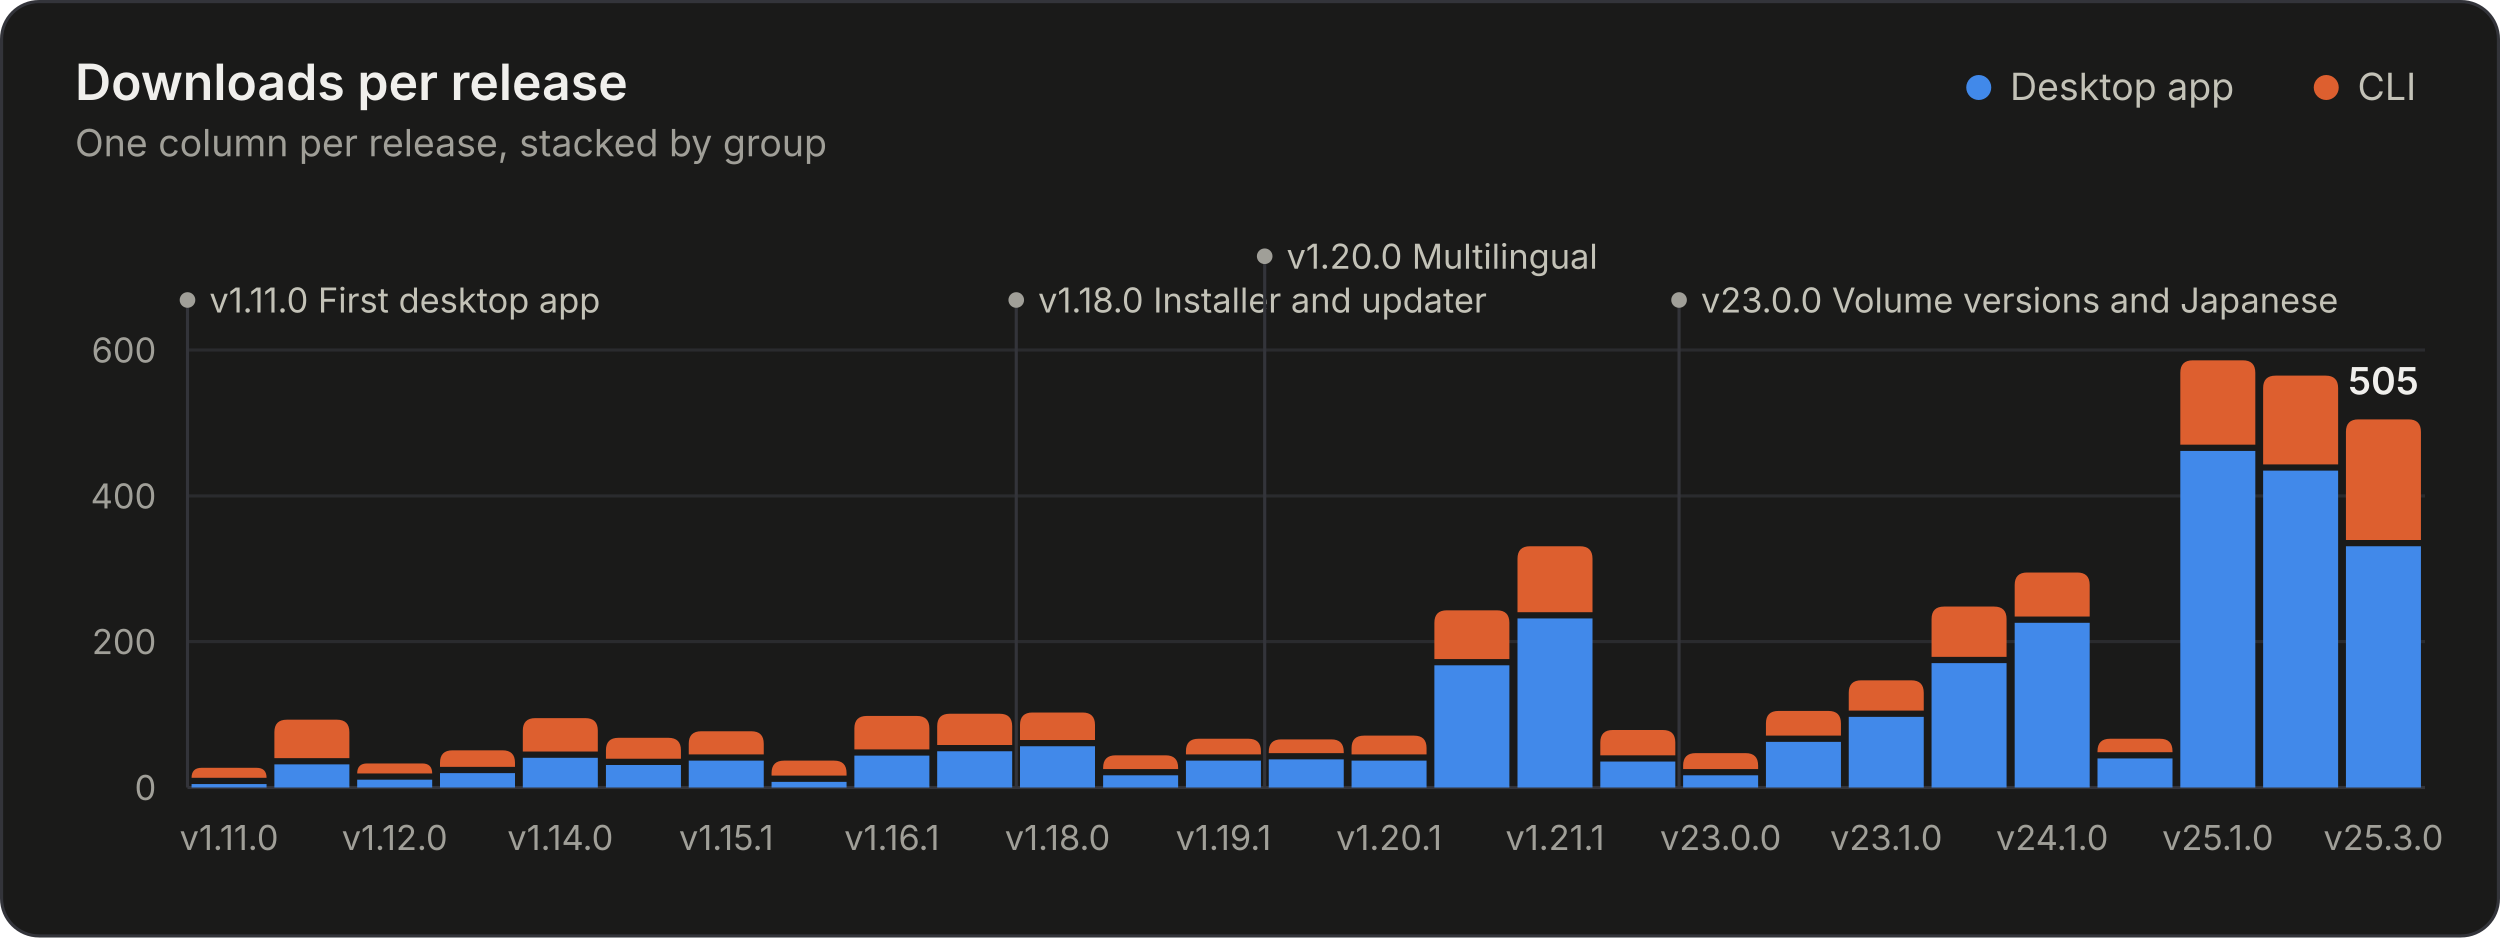
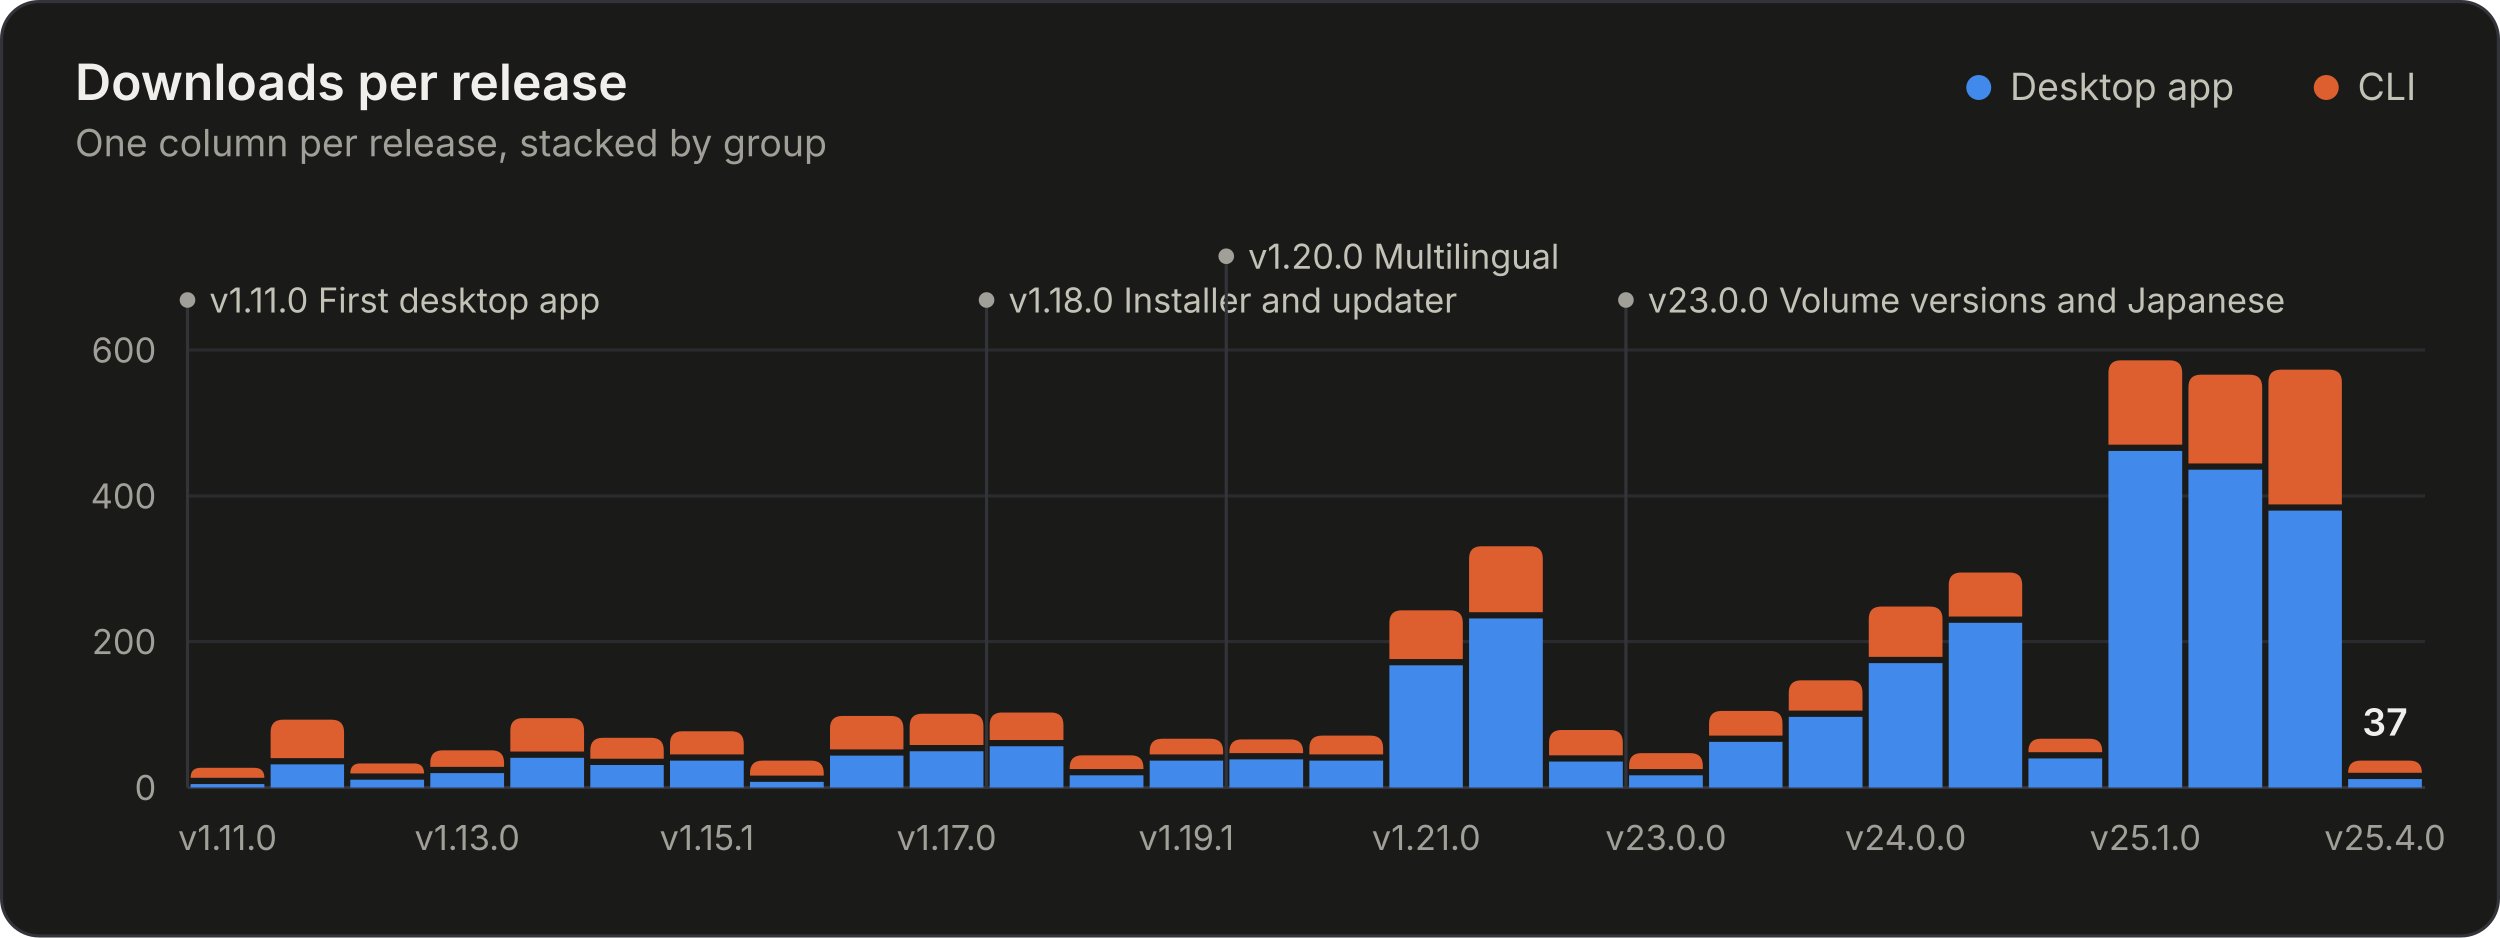
<svg xmlns="http://www.w3.org/2000/svg" width="800" height="300" viewBox="0 0 800 300" role="img" aria-labelledby="title desc">
  <style>.gs-rise{animation:gs-rise 1.1s ease-out backwards;transform-box:fill-box;transform-origin:bottom}@keyframes gs-rise{from{transform:scaleY(0)}to{transform:scaleY(1)}}.gs-fade{animation:gs-fade .5s ease-out backwards}@keyframes gs-fade{from{opacity:0}to{opacity:1}}@media (prefers-reduced-motion: reduce){.gs-rise,.gs-fade{animation:none!important}}</style>
  <rect x="0.5" y="0.5" width="799" height="299" rx="12" fill="#1a1a19" stroke="#33343a" />
  <g font-family="&quot;IBM Plex Sans&quot;, system-ui, -apple-system, &quot;Segoe UI&quot;, sans-serif" font-size="11" fill="#c3c2b7" style="font-variant-numeric:tabular-nums">
    <text x="24" y="32" fill="#f0efec" font-size="16" font-weight="600">Downloads per release</text>
    <text x="24.0" y="50.0" fill="#a09f98" font-size="12">One column per release, stacked by group</text>
    <circle cx="633.2" cy="28.0" r="4" fill="#4189ea" />
    <text x="643.2" y="32.0" fill="#c3c2b7" font-size="12">Desktop app</text>
    <circle cx="744.4" cy="28.0" r="4" fill="#dd5f2f" />
    <text x="754.4" y="32.0" fill="#c3c2b7" font-size="12">CLI</text>
    <line x1="60.0" x2="776.0" y1="252.0" y2="252.0" stroke="#33343a" />
    <text x="50.0" y="256.0" fill="#a09f98" text-anchor="end">0</text>
    <line x1="60.0" x2="776.0" y1="205.3" y2="205.3" stroke="#2a2b2e" />
    <text x="50.0" y="209.3" fill="#a09f98" text-anchor="end">200</text>
    <line x1="60.0" x2="776.0" y1="158.7" y2="158.7" stroke="#2a2b2e" />
    <text x="50.0" y="162.7" fill="#a09f98" text-anchor="end">400</text>
    <line x1="60.0" x2="776.0" y1="112.0" y2="112.0" stroke="#2a2b2e" />
    <text x="50.0" y="116.0" fill="#a09f98" text-anchor="end">600</text>
    <g class="gs-fade" style="animation-delay:1600ms">
      <line x1="60.0" x2="60.0" y1="96.0" y2="252.0" stroke="#33343a" stroke-width="1" />
      <circle cx="60.0" cy="96.0" r="2.5" fill="#a09f98" />
      <text x="67.0" y="100.0" fill="#c3c2b7">v1.11.0 First desktop app</text>
-       <line x1="325.2" x2="325.2" y1="96.0" y2="252.0" stroke="#33343a" stroke-width="1" />
-       <circle cx="325.2" cy="96.0" r="2.5" fill="#a09f98" />
-       <text x="332.2" y="100.0" fill="#c3c2b7">v1.18.0 Installer and updater</text>
-       <line x1="404.7" x2="404.7" y1="82.0" y2="252.0" stroke="#33343a" stroke-width="1" />
-       <circle cx="404.7" cy="82.0" r="2.5" fill="#a09f98" />
-       <text x="411.7" y="86.0" fill="#c3c2b7">v1.20.0 Multilingual</text>
-       <line x1="537.3" x2="537.3" y1="96.0" y2="252.0" stroke="#33343a" stroke-width="1" />
-       <circle cx="537.3" cy="96.0" r="2.5" fill="#a09f98" />
-       <text x="544.3" y="100.0" fill="#c3c2b7">v23.0.0 Volume versions and Japanese</text>
+       <line x1="315.7" x2="315.7" y1="96.0" y2="252.0" stroke="#33343a" stroke-width="1" />
+       <circle cx="315.7" cy="96.0" r="2.5" fill="#a09f98" />
+       <text x="322.7" y="100.0" fill="#c3c2b7">v1.18.0 Installer and updater</text>
+       <line x1="392.4" x2="392.4" y1="82.0" y2="252.0" stroke="#33343a" stroke-width="1" />
+       <circle cx="392.4" cy="82.0" r="2.5" fill="#a09f98" />
+       <text x="399.4" y="86.0" fill="#c3c2b7">v1.20.0 Multilingual</text>
+       <line x1="520.3" x2="520.3" y1="96.0" y2="252.0" stroke="#33343a" stroke-width="1" />
+       <circle cx="520.3" cy="96.0" r="2.5" fill="#a09f98" />
+       <text x="527.3" y="100.0" fill="#c3c2b7">v23.0.0 Volume versions and Japanese</text>
    </g>
    <g class="gs-rise">
-       <path d="M61.3 252.0V250.9H85.3V252.0Z" fill="#4189ea" />
-       <path d="M61.3 248.9V248.9Q61.3 245.7 64.5 245.7H82.1Q85.3 245.7 85.3 248.9V248.9Z" fill="#dd5f2f" />
+       <path d="M61.0 252.0V250.9H84.6V252.0Z" fill="#4189ea" />
+       <path d="M61.0 248.9V248.9Q61.0 245.7 64.2 245.7H81.4Q84.6 245.7 84.6 248.9V248.9Z" fill="#dd5f2f" />
    </g>
-     <g class="gs-rise" style="animation-delay:19ms">
-       <path d="M87.8 252.0V244.6H111.8V252.0Z" fill="#4189ea" />
-       <path d="M87.8 242.6V234.3Q87.8 230.3 91.8 230.3H107.8Q111.8 230.3 111.8 234.3V242.6Z" fill="#dd5f2f" />
+     <g class="gs-rise" style="animation-delay:18ms">
+       <path d="M86.6 252.0V244.6H110.1V252.0Z" fill="#4189ea" />
+       <path d="M86.6 242.6V234.3Q86.6 230.3 90.6 230.3H106.1Q110.1 230.3 110.1 234.3V242.6Z" fill="#dd5f2f" />
    </g>
-     <g class="gs-rise" style="animation-delay:37ms">
-       <path d="M114.3 252.0V249.5H138.3V252.0Z" fill="#4189ea" />
-       <path d="M114.3 247.5V247.5Q114.3 244.3 117.5 244.3H135.1Q138.3 244.3 138.3 247.5V247.5Z" fill="#dd5f2f" />
+     <g class="gs-rise" style="animation-delay:36ms">
+       <path d="M112.1 252.0V249.5H135.7V252.0Z" fill="#4189ea" />
+       <path d="M112.1 247.5V247.5Q112.1 244.3 115.3 244.3H132.5Q135.7 244.3 135.7 247.5V247.5Z" fill="#dd5f2f" />
    </g>
-     <g class="gs-rise" style="animation-delay:56ms">
-       <path d="M140.8 252.0V247.4H164.8V252.0Z" fill="#4189ea" />
-       <path d="M140.8 245.4V244.1Q140.8 240.1 144.8 240.1H160.8Q164.8 240.1 164.8 244.1V245.4Z" fill="#dd5f2f" />
+     <g class="gs-rise" style="animation-delay:54ms">
+       <path d="M137.7 252.0V247.4H161.3V252.0Z" fill="#4189ea" />
+       <path d="M137.7 245.4V244.1Q137.7 240.1 141.7 240.1H157.3Q161.3 240.1 161.3 244.1V245.4Z" fill="#dd5f2f" />
    </g>
-     <g class="gs-rise" style="animation-delay:74ms">
-       <path d="M167.3 252.0V242.5H191.3V252.0Z" fill="#4189ea" />
-       <path d="M167.3 240.5V233.8Q167.3 229.8 171.3 229.8H187.3Q191.3 229.8 191.3 233.8V240.5Z" fill="#dd5f2f" />
+     <g class="gs-rise" style="animation-delay:71ms">
+       <path d="M163.3 252.0V242.5H186.9V252.0Z" fill="#4189ea" />
+       <path d="M163.3 240.5V233.8Q163.3 229.8 167.3 229.8H182.9Q186.9 229.8 186.9 233.8V240.5Z" fill="#dd5f2f" />
    </g>
-     <g class="gs-rise" style="animation-delay:93ms">
-       <path d="M193.9 252.0V244.8H217.9V252.0Z" fill="#4189ea" />
-       <path d="M193.9 242.8V240.1Q193.9 236.1 197.9 236.1H213.9Q217.9 236.1 217.9 240.1V242.8Z" fill="#dd5f2f" />
+     <g class="gs-rise" style="animation-delay:89ms">
+       <path d="M188.9 252.0V244.8H212.4V252.0Z" fill="#4189ea" />
+       <path d="M188.9 242.8V240.1Q188.9 236.1 192.9 236.1H208.4Q212.4 236.1 212.4 240.1V242.8Z" fill="#dd5f2f" />
    </g>
-     <g class="gs-rise" style="animation-delay:111ms">
-       <path d="M220.4 252.0V243.4H244.4V252.0Z" fill="#4189ea" />
-       <path d="M220.4 241.4V238.0Q220.4 234.0 224.4 234.0H240.4Q244.4 234.0 244.4 238.0V241.4Z" fill="#dd5f2f" />
+     <g class="gs-rise" style="animation-delay:107ms">
+       <path d="M214.4 252.0V243.4H238.0V252.0Z" fill="#4189ea" />
+       <path d="M214.4 241.4V238.0Q214.4 234.0 218.4 234.0H234.0Q238.0 234.0 238.0 238.0V241.4Z" fill="#dd5f2f" />
    </g>
-     <g class="gs-rise" style="animation-delay:130ms">
-       <path d="M246.9 252.0V250.2H270.9V252.0Z" fill="#4189ea" />
-       <path d="M246.9 248.2V247.4Q246.9 243.4 250.9 243.4H266.9Q270.9 243.4 270.9 247.4V248.2Z" fill="#dd5f2f" />
+     <g class="gs-rise" style="animation-delay:125ms">
+       <path d="M240.0 252.0V250.2H263.6V252.0Z" fill="#4189ea" />
+       <path d="M240.0 248.2V247.4Q240.0 243.4 244.0 243.4H259.6Q263.6 243.4 263.6 247.4V248.2Z" fill="#dd5f2f" />
    </g>
-     <g class="gs-rise" style="animation-delay:148ms">
-       <path d="M273.4 252.0V241.8H297.4V252.0Z" fill="#4189ea" />
-       <path d="M273.4 239.8V233.1Q273.4 229.1 277.4 229.1H293.4Q297.4 229.1 297.4 233.1V239.8Z" fill="#dd5f2f" />
+     <g class="gs-rise" style="animation-delay:143ms">
+       <path d="M265.6 252.0V241.8H289.1V252.0Z" fill="#4189ea" />
+       <path d="M265.6 239.8V233.1Q265.6 229.1 269.6 229.1H285.1Q289.1 229.1 289.1 233.1V239.8Z" fill="#dd5f2f" />
    </g>
-     <g class="gs-rise" style="animation-delay:167ms">
-       <path d="M299.9 252.0V240.4H323.9V252.0Z" fill="#4189ea" />
-       <path d="M299.9 238.4V232.4Q299.9 228.4 303.9 228.4H319.9Q323.9 228.4 323.9 232.4V238.4Z" fill="#dd5f2f" />
+     <g class="gs-rise" style="animation-delay:161ms">
+       <path d="M291.1 252.0V240.4H314.7V252.0Z" fill="#4189ea" />
+       <path d="M291.1 238.4V232.4Q291.1 228.4 295.1 228.4H310.7Q314.7 228.4 314.7 232.4V238.4Z" fill="#dd5f2f" />
    </g>
-     <g class="gs-rise" style="animation-delay:185ms">
-       <path d="M326.4 252.0V238.8H350.4V252.0Z" fill="#4189ea" />
-       <path d="M326.4 236.8V232.0Q326.4 228.0 330.4 228.0H346.4Q350.4 228.0 350.4 232.0V236.8Z" fill="#dd5f2f" />
+     <g class="gs-rise" style="animation-delay:179ms">
+       <path d="M316.7 252.0V238.8H340.3V252.0Z" fill="#4189ea" />
+       <path d="M316.7 236.8V232.0Q316.7 228.0 320.7 228.0H336.3Q340.3 228.0 340.3 232.0V236.8Z" fill="#dd5f2f" />
    </g>
-     <g class="gs-rise" style="animation-delay:204ms">
-       <path d="M353.0 252.0V248.1H377.0V252.0Z" fill="#4189ea" />
-       <path d="M353.0 246.1V245.7Q353.0 241.7 357.0 241.7H373.0Q377.0 241.7 377.0 245.7V246.1Z" fill="#dd5f2f" />
+     <g class="gs-rise" style="animation-delay:196ms">
+       <path d="M342.3 252.0V248.1H365.9V252.0Z" fill="#4189ea" />
+       <path d="M342.3 246.1V245.7Q342.3 241.7 346.3 241.7H361.9Q365.9 241.7 365.9 245.7V246.1Z" fill="#dd5f2f" />
    </g>
-     <g class="gs-rise" style="animation-delay:222ms">
-       <path d="M379.5 252.0V243.4H403.5V252.0Z" fill="#4189ea" />
-       <path d="M379.5 241.4V240.4Q379.5 236.4 383.5 236.4H399.5Q403.5 236.4 403.5 240.4V241.4Z" fill="#dd5f2f" />
+     <g class="gs-rise" style="animation-delay:214ms">
+       <path d="M367.9 252.0V243.4H391.4V252.0Z" fill="#4189ea" />
+       <path d="M367.9 241.4V240.4Q367.9 236.4 371.9 236.4H387.4Q391.4 236.4 391.4 240.4V241.4Z" fill="#dd5f2f" />
    </g>
-     <g class="gs-rise" style="animation-delay:241ms">
-       <path d="M406.0 252.0V243.0H430.0V252.0Z" fill="#4189ea" />
-       <path d="M406.0 241.0V240.6Q406.0 236.6 410.0 236.6H426.0Q430.0 236.6 430.0 240.6V241.0Z" fill="#dd5f2f" />
+     <g class="gs-rise" style="animation-delay:232ms">
+       <path d="M393.4 252.0V243.0H417.0V252.0Z" fill="#4189ea" />
+       <path d="M393.4 241.0V240.6Q393.4 236.6 397.4 236.6H413.0Q417.0 236.6 417.0 240.6V241.0Z" fill="#dd5f2f" />
    </g>
-     <g class="gs-rise" style="animation-delay:259ms">
-       <path d="M432.5 252.0V243.4H456.5V252.0Z" fill="#4189ea" />
-       <path d="M432.5 241.4V239.4Q432.5 235.4 436.5 235.4H452.5Q456.5 235.4 456.5 239.4V241.4Z" fill="#dd5f2f" />
+     <g class="gs-rise" style="animation-delay:250ms">
+       <path d="M419.0 252.0V243.4H442.6V252.0Z" fill="#4189ea" />
+       <path d="M419.0 241.4V239.4Q419.0 235.4 423.0 235.4H438.6Q442.6 235.4 442.6 239.4V241.4Z" fill="#dd5f2f" />
    </g>
-     <g class="gs-rise" style="animation-delay:278ms">
-       <path d="M459.0 252.0V212.9H483.0V252.0Z" fill="#4189ea" />
-       <path d="M459.0 210.9V199.3Q459.0 195.3 463.0 195.3H479.0Q483.0 195.3 483.0 199.3V210.9Z" fill="#dd5f2f" />
+     <g class="gs-rise" style="animation-delay:268ms">
+       <path d="M444.6 252.0V212.9H468.1V252.0Z" fill="#4189ea" />
+       <path d="M444.6 210.9V199.3Q444.6 195.3 448.6 195.3H464.1Q468.1 195.3 468.1 199.3V210.9Z" fill="#dd5f2f" />
    </g>
-     <g class="gs-rise" style="animation-delay:296ms">
-       <path d="M485.6 252.0V197.9H509.6V252.0Z" fill="#4189ea" />
-       <path d="M485.6 195.9V178.8Q485.6 174.8 489.6 174.8H505.6Q509.6 174.8 509.6 178.8V195.9Z" fill="#dd5f2f" />
+     <g class="gs-rise" style="animation-delay:286ms">
+       <path d="M470.1 252.0V197.9H493.7V252.0Z" fill="#4189ea" />
+       <path d="M470.1 195.9V178.8Q470.1 174.8 474.1 174.8H489.7Q493.7 174.8 493.7 178.8V195.9Z" fill="#dd5f2f" />
    </g>
-     <g class="gs-rise" style="animation-delay:315ms">
-       <path d="M512.1 252.0V243.7H536.1V252.0Z" fill="#4189ea" />
-       <path d="M512.1 241.7V237.6Q512.1 233.6 516.1 233.6H532.1Q536.1 233.6 536.1 237.6V241.7Z" fill="#dd5f2f" />
+     <g class="gs-rise" style="animation-delay:304ms">
+       <path d="M495.7 252.0V243.7H519.3V252.0Z" fill="#4189ea" />
+       <path d="M495.7 241.7V237.6Q495.7 233.6 499.7 233.6H515.3Q519.3 233.6 519.3 237.6V241.7Z" fill="#dd5f2f" />
    </g>
-     <g class="gs-rise" style="animation-delay:333ms">
-       <path d="M538.6 252.0V248.1H562.6V252.0Z" fill="#4189ea" />
-       <path d="M538.6 246.1V245.0Q538.6 241.0 542.6 241.0H558.6Q562.6 241.0 562.6 245.0V246.1Z" fill="#dd5f2f" />
+     <g class="gs-rise" style="animation-delay:321ms">
+       <path d="M521.3 252.0V248.1H544.9V252.0Z" fill="#4189ea" />
+       <path d="M521.3 246.1V245.0Q521.3 241.0 525.3 241.0H540.9Q544.9 241.0 544.9 245.0V246.1Z" fill="#dd5f2f" />
    </g>
-     <g class="gs-rise" style="animation-delay:352ms">
-       <path d="M565.1 252.0V237.4H589.1V252.0Z" fill="#4189ea" />
-       <path d="M565.1 235.4V231.5Q565.1 227.5 569.1 227.5H585.1Q589.1 227.5 589.1 231.5V235.4Z" fill="#dd5f2f" />
+     <g class="gs-rise" style="animation-delay:339ms">
+       <path d="M546.9 252.0V237.4H570.4V252.0Z" fill="#4189ea" />
+       <path d="M546.9 235.4V231.5Q546.9 227.5 550.9 227.5H566.4Q570.4 227.5 570.4 231.5V235.4Z" fill="#dd5f2f" />
    </g>
-     <g class="gs-rise" style="animation-delay:370ms">
-       <path d="M591.6 252.0V229.4H615.6V252.0Z" fill="#4189ea" />
-       <path d="M591.6 227.4V221.7Q591.6 217.7 595.6 217.7H611.6Q615.6 217.7 615.6 221.7V227.4Z" fill="#dd5f2f" />
+     <g class="gs-rise" style="animation-delay:357ms">
+       <path d="M572.4 252.0V229.4H596.0V252.0Z" fill="#4189ea" />
+       <path d="M572.4 227.4V221.7Q572.4 217.7 576.4 217.7H592.0Q596.0 217.7 596.0 221.7V227.4Z" fill="#dd5f2f" />
    </g>
-     <g class="gs-rise" style="animation-delay:389ms">
-       <path d="M618.1 252.0V212.2H642.1V252.0Z" fill="#4189ea" />
-       <path d="M618.1 210.2V198.1Q618.1 194.1 622.1 194.1H638.1Q642.1 194.1 642.1 198.1V210.2Z" fill="#dd5f2f" />
+     <g class="gs-rise" style="animation-delay:375ms">
+       <path d="M598.0 252.0V212.2H621.6V252.0Z" fill="#4189ea" />
+       <path d="M598.0 210.2V198.1Q598.0 194.1 602.0 194.1H617.6Q621.6 194.1 621.6 198.1V210.2Z" fill="#dd5f2f" />
    </g>
-     <g class="gs-rise" style="animation-delay:407ms">
-       <path d="M644.7 252.0V199.3H668.7V252.0Z" fill="#4189ea" />
-       <path d="M644.7 197.3V187.2Q644.7 183.2 648.7 183.2H664.7Q668.7 183.2 668.7 187.2V197.3Z" fill="#dd5f2f" />
+     <g class="gs-rise" style="animation-delay:393ms">
+       <path d="M623.6 252.0V199.3H647.1V252.0Z" fill="#4189ea" />
+       <path d="M623.6 197.3V187.2Q623.6 183.2 627.6 183.2H643.1Q647.1 183.2 647.1 187.2V197.3Z" fill="#dd5f2f" />
    </g>
-     <g class="gs-rise" style="animation-delay:426ms">
-       <path d="M671.2 252.0V242.7H695.2V252.0Z" fill="#4189ea" />
-       <path d="M671.2 240.7V240.4Q671.2 236.4 675.2 236.4H691.2Q695.2 236.4 695.2 240.4V240.7Z" fill="#dd5f2f" />
+     <g class="gs-rise" style="animation-delay:411ms">
+       <path d="M649.1 252.0V242.7H672.7V252.0Z" fill="#4189ea" />
+       <path d="M649.1 240.7V240.4Q649.1 236.4 653.1 236.4H668.7Q672.7 236.4 672.7 240.4V240.7Z" fill="#dd5f2f" />
    </g>
-     <g class="gs-rise" style="animation-delay:444ms">
-       <path d="M697.7 252.0V144.3H721.7V252.0Z" fill="#4189ea" />
-       <path d="M697.7 142.3V119.3Q697.7 115.3 701.7 115.3H717.7Q721.7 115.3 721.7 119.3V142.3Z" fill="#dd5f2f" />
+     <g class="gs-rise" style="animation-delay:429ms">
+       <path d="M674.7 252.0V144.3H698.3V252.0Z" fill="#4189ea" />
+       <path d="M674.7 142.3V119.3Q674.7 115.3 678.7 115.3H694.3Q698.3 115.3 698.3 119.3V142.3Z" fill="#dd5f2f" />
    </g>
-     <g class="gs-rise" style="animation-delay:463ms">
-       <path d="M724.2 252.0V150.6H748.2V252.0Z" fill="#4189ea" />
-       <path d="M724.2 148.6V124.2Q724.2 120.2 728.2 120.2H744.2Q748.2 120.2 748.2 124.2V148.6Z" fill="#dd5f2f" />
+     <g class="gs-rise" style="animation-delay:446ms">
+       <path d="M700.3 252.0V150.3H723.9V252.0Z" fill="#4189ea" />
+       <path d="M700.3 148.3V123.9Q700.3 119.9 704.3 119.9H719.9Q723.9 119.9 723.9 123.9V148.3Z" fill="#dd5f2f" />
    </g>
-     <g class="gs-rise" style="animation-delay:481ms">
-       <path d="M750.7 252.0V174.8H774.7V252.0Z" fill="#4189ea" />
-       <path d="M750.7 172.8V138.2Q750.7 134.2 754.7 134.2H770.7Q774.7 134.2 774.7 138.2V172.8Z" fill="#dd5f2f" />
+     <g class="gs-rise" style="animation-delay:464ms">
+       <path d="M725.9 252.0V163.4H749.4V252.0Z" fill="#4189ea" />
+       <path d="M725.9 161.4V122.3Q725.9 118.3 729.9 118.3H745.4Q749.4 118.3 749.4 122.3V161.4Z" fill="#dd5f2f" />
+     </g>
+     <g class="gs-rise" style="animation-delay:482ms">
+       <path d="M751.4 252.0V249.3H775.0V252.0Z" fill="#4189ea" />
+       <path d="M751.4 247.3V247.3Q751.4 243.4 755.3 243.4H771.1Q775.0 243.4 775.0 247.3V247.3Z" fill="#dd5f2f" />
    </g>
    <g class="gs-fade" style="animation-delay:1600ms">
-       <text x="762.7" y="126.2" fill="#f0efec" text-anchor="middle" font-size="12" font-weight="600">505</text>
+       <text x="763.2" y="235.4" fill="#f0efec" text-anchor="middle" font-size="12" font-weight="600">37</text>
    </g>
-     <text x="73.3" y="272.0" fill="#a09f98" text-anchor="middle">v1.11.0</text>
-     <text x="126.3" y="272.0" fill="#a09f98" text-anchor="middle">v1.12.0</text>
-     <text x="179.3" y="272.0" fill="#a09f98" text-anchor="middle">v1.14.0</text>
-     <text x="232.4" y="272.0" fill="#a09f98" text-anchor="middle">v1.15.1</text>
-     <text x="285.4" y="272.0" fill="#a09f98" text-anchor="middle">v1.16.1</text>
-     <text x="338.4" y="272.0" fill="#a09f98" text-anchor="middle">v1.18.0</text>
-     <text x="391.5" y="272.0" fill="#a09f98" text-anchor="middle">v1.19.1</text>
-     <text x="444.5" y="272.0" fill="#a09f98" text-anchor="middle">v1.20.1</text>
-     <text x="497.6" y="272.0" fill="#a09f98" text-anchor="middle">v1.21.1</text>
-     <text x="550.6" y="272.0" fill="#a09f98" text-anchor="middle">v23.0.0</text>
-     <text x="603.6" y="272.0" fill="#a09f98" text-anchor="middle">v23.1.0</text>
-     <text x="656.7" y="272.0" fill="#a09f98" text-anchor="middle">v24.1.0</text>
-     <text x="709.7" y="272.0" fill="#a09f98" text-anchor="middle">v25.1.0</text>
-     <text x="762.7" y="272.0" fill="#a09f98" text-anchor="middle">v25.3.0</text>
+     <text x="72.8" y="272.0" fill="#a09f98" text-anchor="middle">v1.11.0</text>
+     <text x="149.5" y="272.0" fill="#a09f98" text-anchor="middle">v1.13.0</text>
+     <text x="226.2" y="272.0" fill="#a09f98" text-anchor="middle">v1.15.1</text>
+     <text x="302.9" y="272.0" fill="#a09f98" text-anchor="middle">v1.17.0</text>
+     <text x="379.6" y="272.0" fill="#a09f98" text-anchor="middle">v1.19.1</text>
+     <text x="456.4" y="272.0" fill="#a09f98" text-anchor="middle">v1.21.0</text>
+     <text x="533.1" y="272.0" fill="#a09f98" text-anchor="middle">v23.0.0</text>
+     <text x="609.8" y="272.0" fill="#a09f98" text-anchor="middle">v24.0.0</text>
+     <text x="686.5" y="272.0" fill="#a09f98" text-anchor="middle">v25.1.0</text>
+     <text x="763.2" y="272.0" fill="#a09f98" text-anchor="middle">v25.4.0</text>
  </g>
</svg>
